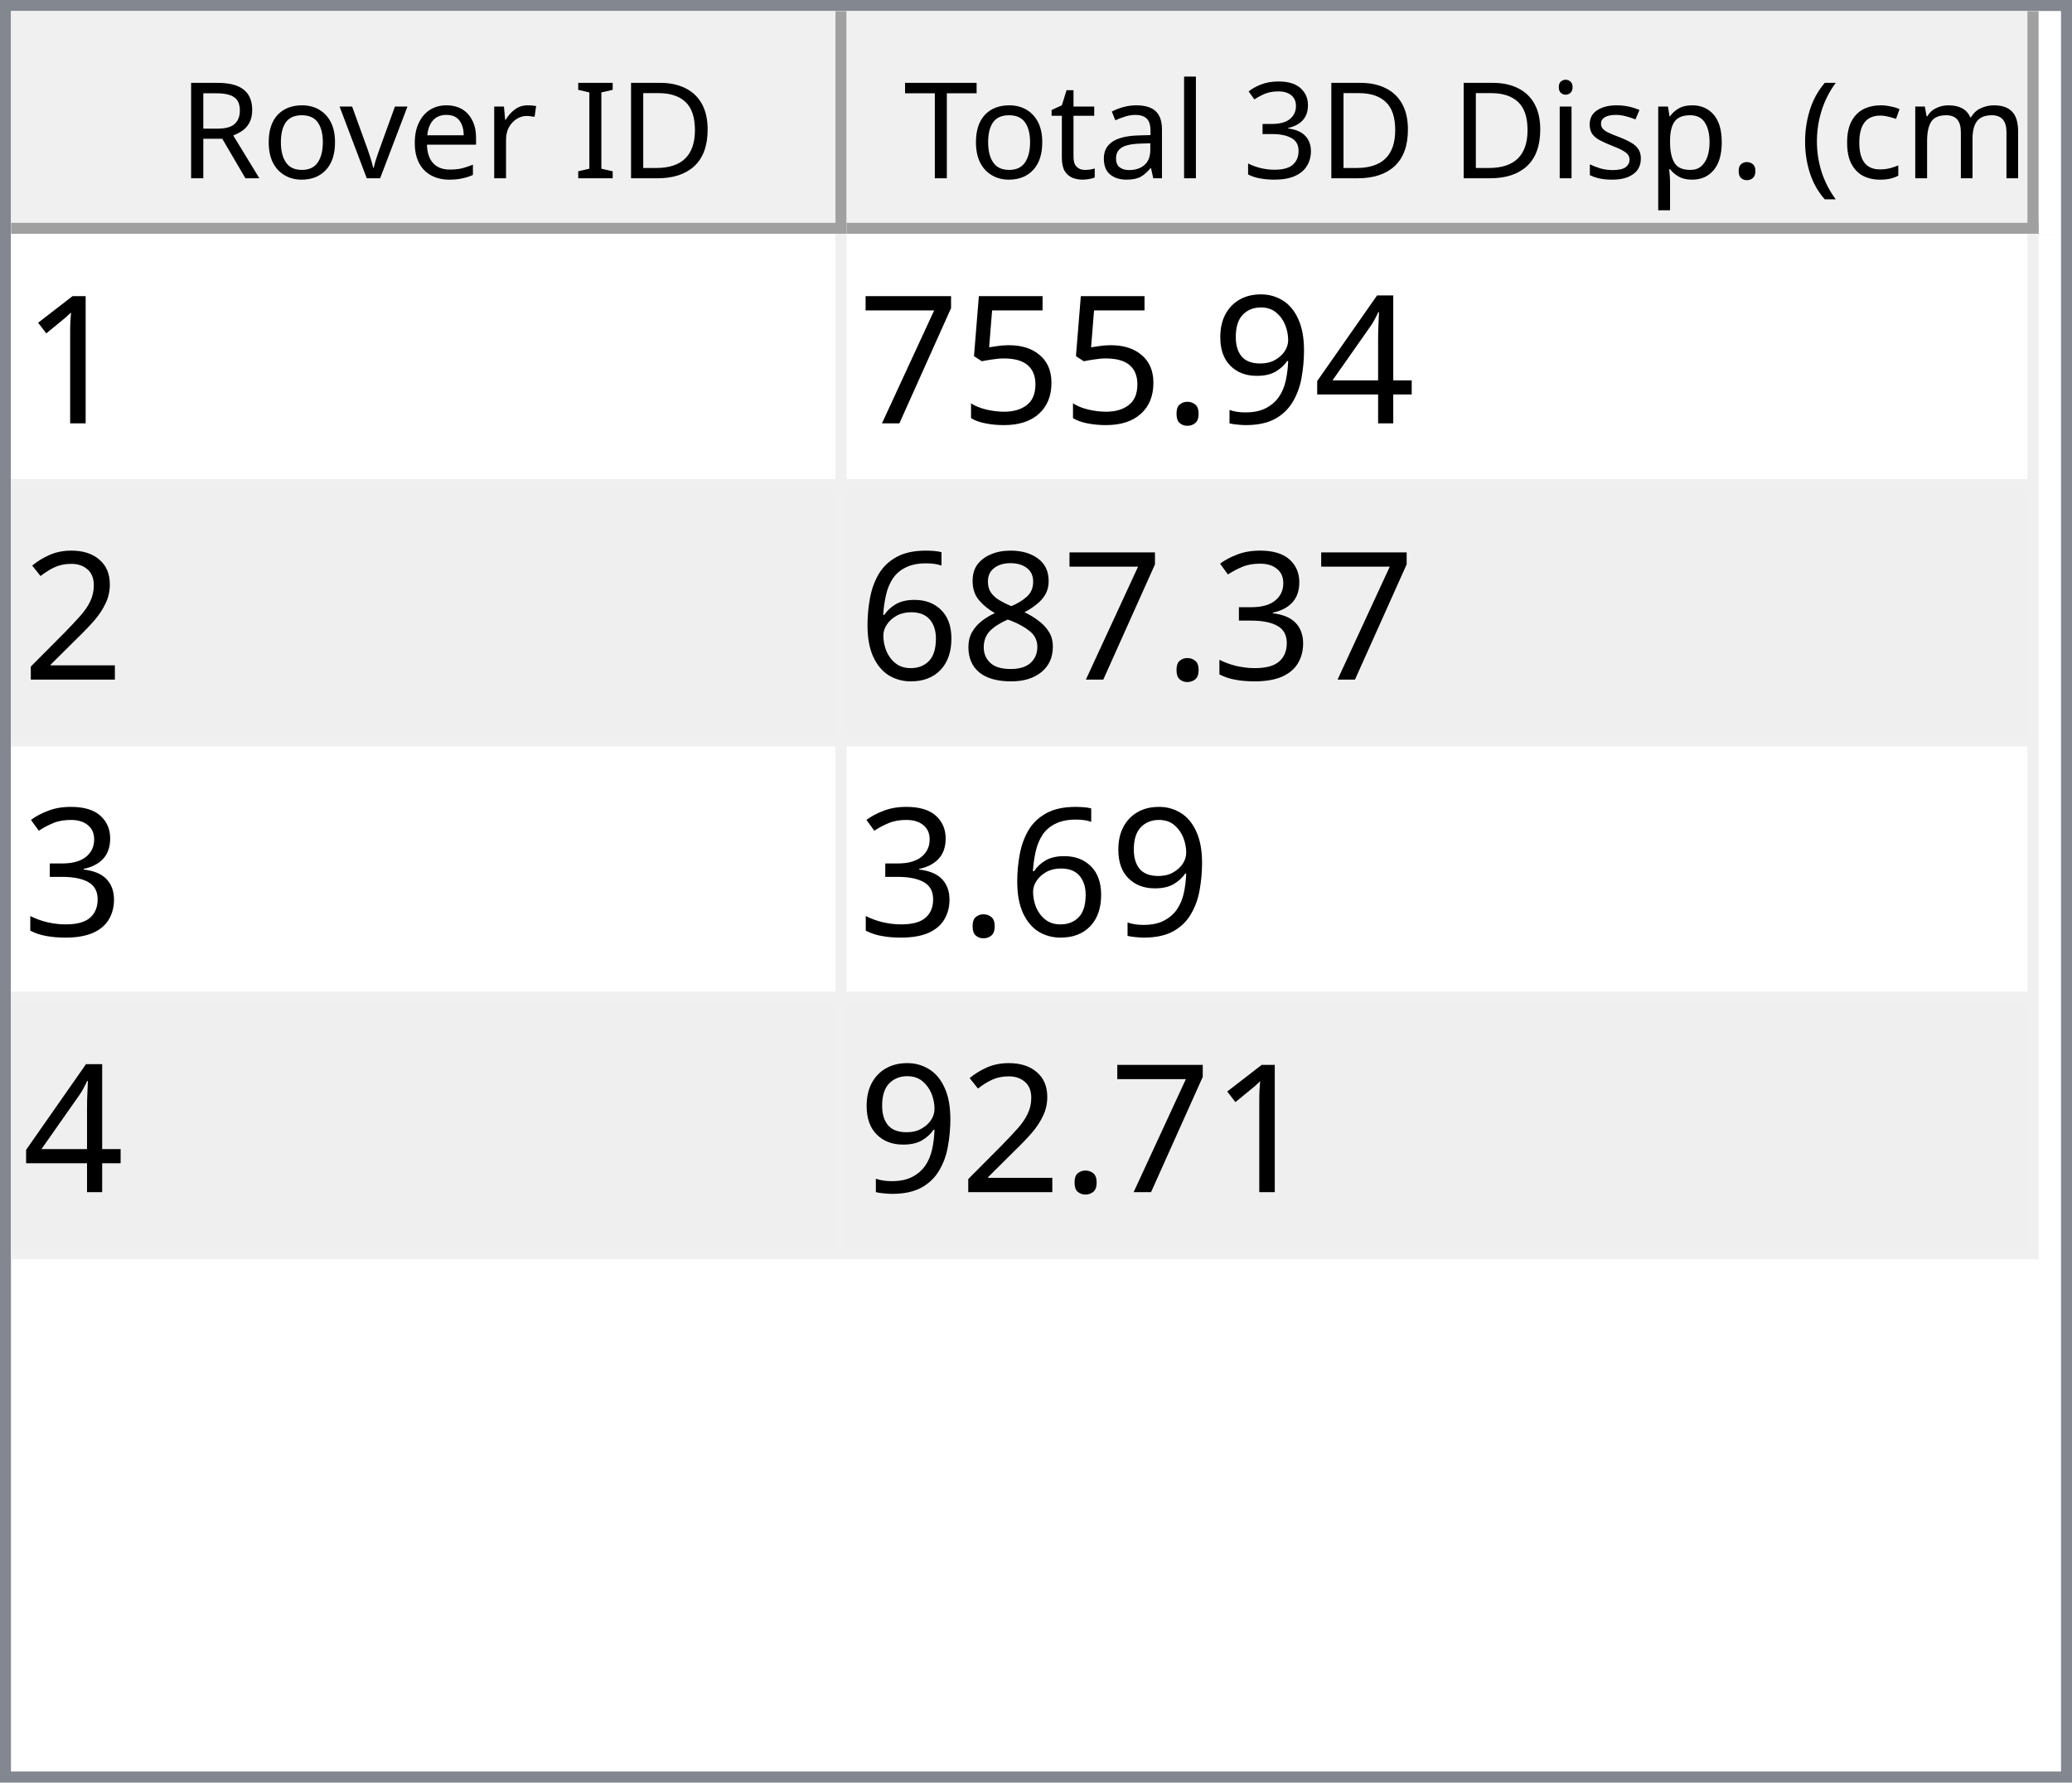
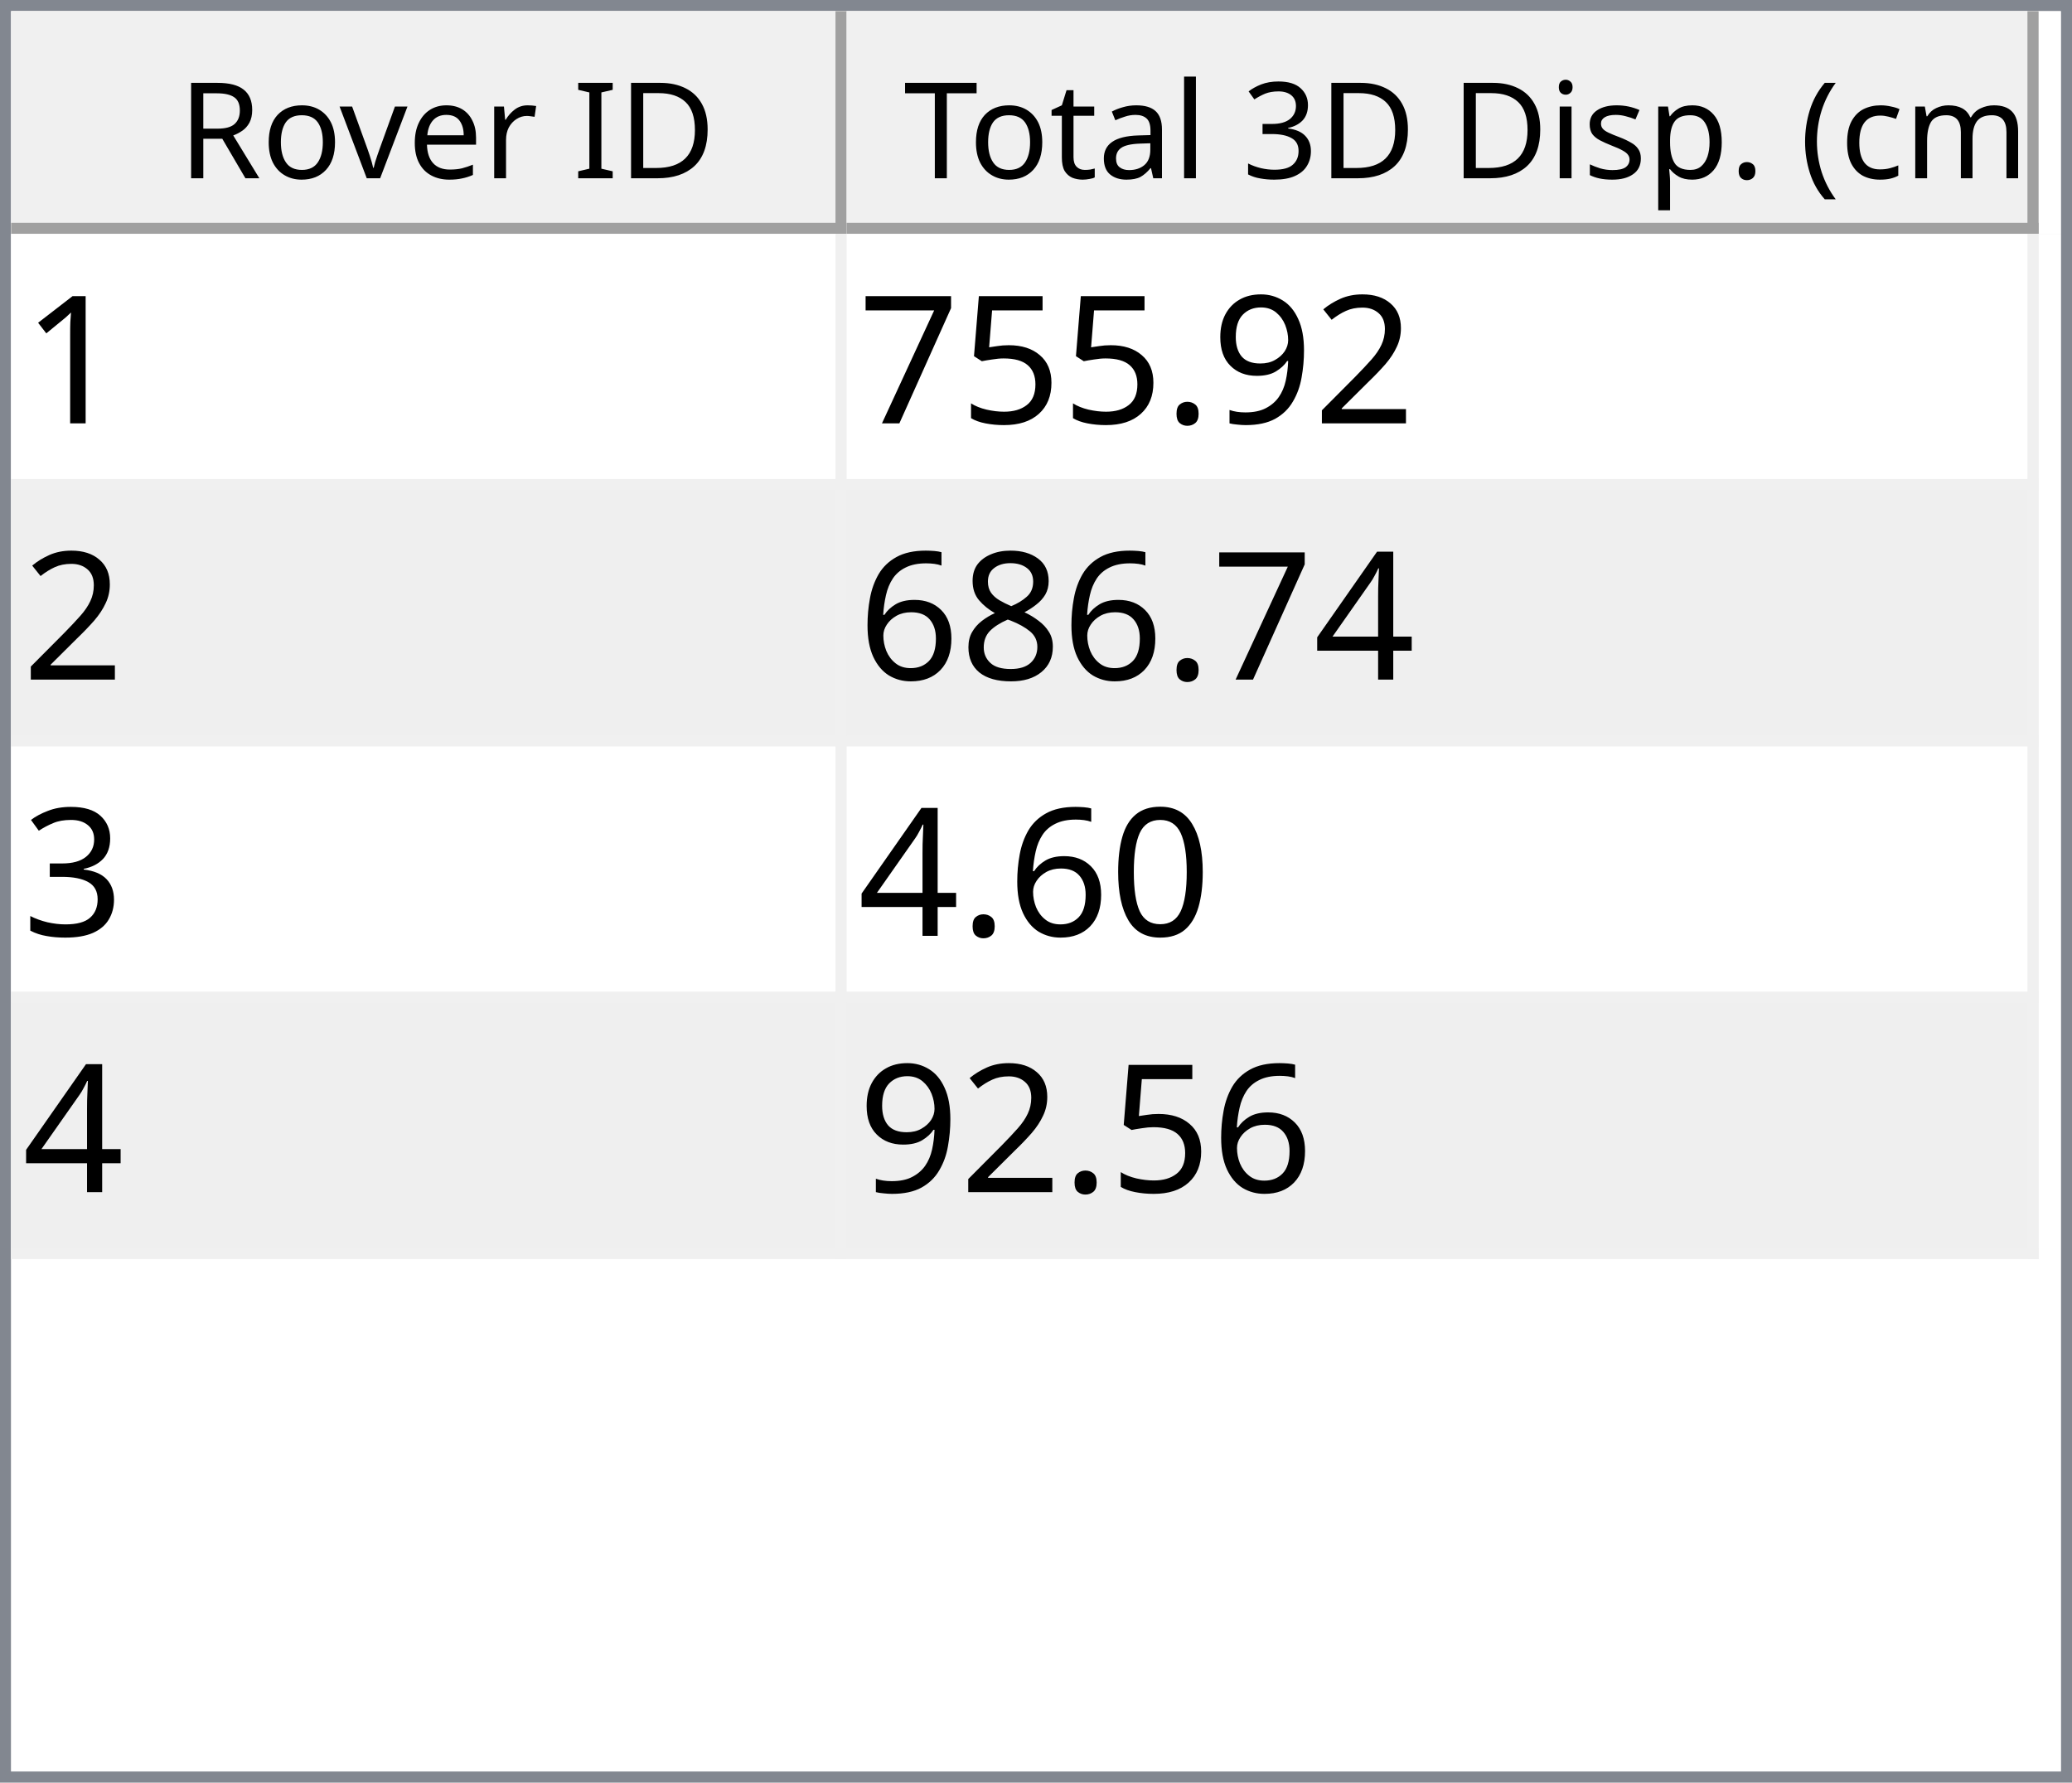
<svg xmlns="http://www.w3.org/2000/svg" style="fill-opacity:1; color-rendering:auto; color-interpolation:auto; text-rendering:auto; stroke:black; stroke-linecap:square; stroke-miterlimit:10; shape-rendering:auto; stroke-opacity:1; fill:black; stroke-dasharray:none; font-weight:normal; stroke-width:1; font-family:'Dialog'; font-style:normal; stroke-linejoin:miter; font-size:12px; stroke-dashoffset:0; image-rendering:auto;" width="186" height="160">
  <defs id="genericDefs" />
  <g>
    <defs id="defs1">
      <clipPath clipPathUnits="userSpaceOnUse" id="clipPath1">
        <path d="M0 0 L186 0 L186 160 L0 160 L0 0 Z" />
      </clipPath>
      <clipPath clipPathUnits="userSpaceOnUse" id="clipPath2">
        <path d="M0 0 L0 160 L186 160 L186 0 Z" />
      </clipPath>
      <clipPath clipPathUnits="userSpaceOnUse" id="clipPath3">
        <path d="M0 0 L0 20 L184 20 L184 0 Z" />
      </clipPath>
      <clipPath clipPathUnits="userSpaceOnUse" id="clipPath4">
        <path d="M0 0 L0 20 L75 20 L75 0 Z" />
      </clipPath>
      <clipPath clipPathUnits="userSpaceOnUse" id="clipPath5">
        <path d="M1 1 L1 19 L74 19 L74 1 Z" />
      </clipPath>
      <clipPath clipPathUnits="userSpaceOnUse" id="clipPath6">
        <path d="M0 0 L0 18 L73 18 L73 0 Z" />
      </clipPath>
      <clipPath clipPathUnits="userSpaceOnUse" id="clipPath7">
        <path d="M-0.5 -0.5 L-0.5 19.5 L74.5 19.5 L74.5 -0.5 Z" />
      </clipPath>
      <clipPath clipPathUnits="userSpaceOnUse" id="clipPath8">
        <path d="M0 0 L0 20 L107 20 L107 0 Z" />
      </clipPath>
      <clipPath clipPathUnits="userSpaceOnUse" id="clipPath9">
        <path d="M1 1 L1 19 L106 19 L106 1 Z" />
      </clipPath>
      <clipPath clipPathUnits="userSpaceOnUse" id="clipPath10">
        <path d="M0 0 L0 18 L105 18 L105 0 Z" />
      </clipPath>
      <clipPath clipPathUnits="userSpaceOnUse" id="clipPath11">
        <path d="M-0.5 -0.5 L-0.5 19.5 L106.5 19.5 L106.5 -0.5 Z" />
      </clipPath>
      <clipPath clipPathUnits="userSpaceOnUse" id="clipPath12">
        <path d="M0 0 L0 138 L184 138 L184 0 Z" />
      </clipPath>
      <clipPath clipPathUnits="userSpaceOnUse" id="clipPath13">
        <path d="M0 0 L0 92 L182 92 L182 0 Z" />
      </clipPath>
      <clipPath clipPathUnits="userSpaceOnUse" id="clipPath14">
        <path d="M-0.5 -0.5 L-0.5 91.5 L181.5 91.5 L181.5 -0.5 Z" />
      </clipPath>
      <clipPath clipPathUnits="userSpaceOnUse" id="clipPath15">
        <path d="M0 0 L0 22 L74 22 L74 0 Z" />
      </clipPath>
      <clipPath clipPathUnits="userSpaceOnUse" id="clipPath16">
        <path d="M0 0 L0 22 L106 22 L106 0 Z" />
      </clipPath>
      <font horiz-adv-x="64.551" id="font1">
        <font-face ascent="107.91" descent="25.098" units-per-em="100" style="font-style:normal; font-family:Segoe UI; font-weight:normal;" />
        <missing-glyph horiz-adv-x="64.551" d="M8.109 0 L8.109 68.266 L56.453 68.266 L56.453 0 L8.109 0 ZM15.328 7.234 L49.219 7.234 L49.219 61.031 L15.328 61.031 L15.328 7.234 Z" />
        <glyph unicode="D" horiz-adv-x="70.117" d="M9.188 0 L9.188 70.016 L28.516 70.016 Q65.531 70.016 65.531 35.891 Q65.531 19.672 55.25 9.836 Q44.969 0 27.734 0 L9.188 0 ZM17.391 62.594 L17.391 7.422 L27.828 7.422 Q41.609 7.422 49.273 14.797 Q56.938 22.172 56.938 35.688 Q56.938 62.594 28.328 62.594 L17.391 62.594 Z" />
        <glyph unicode="I" horiz-adv-x="26.611" d="M17.391 0 L9.188 0 L9.188 70.016 L17.391 70.016 L17.391 0 Z" />
        <glyph unicode=" " horiz-adv-x="27.393" d="" />
        <glyph unicode="r" horiz-adv-x="34.766" d="M34.188 41.891 Q32.078 43.5 28.125 43.5 Q23 43.5 19.555 38.672 Q16.109 33.844 16.109 25.484 L16.109 0 L8.109 0 L8.109 50 L16.109 50 L16.109 39.703 L16.312 39.703 Q18.016 44.969 21.531 47.922 Q25.047 50.875 29.391 50.875 Q32.516 50.875 34.188 50.203 L34.188 41.891 Z" />
        <glyph unicode="e" horiz-adv-x="52.295" d="M48.297 23 L12.984 23 Q13.188 14.656 17.484 10.109 Q21.781 5.562 29.297 5.562 Q37.75 5.562 44.828 11.141 L44.828 3.609 Q38.234 -1.172 27.391 -1.172 Q16.797 -1.172 10.742 5.641 Q4.688 12.453 4.688 24.812 Q4.688 36.469 11.305 43.82 Q17.922 51.172 27.734 51.172 Q37.547 51.172 42.922 44.828 Q48.297 38.484 48.297 27.203 L48.297 23 ZM40.094 29.781 Q40.047 36.719 36.75 40.578 Q33.453 44.438 27.594 44.438 Q21.922 44.438 17.969 40.383 Q14.016 36.328 13.094 29.781 L40.094 29.781 Z" />
        <glyph unicode="v" horiz-adv-x="47.9" d="M47.406 50 L27.484 0 L19.625 0 L0.688 50 L9.469 50 L22.172 13.672 Q23.578 9.672 23.922 6.688 L24.125 6.688 Q24.609 10.453 25.688 13.484 L38.969 50 L47.406 50 Z" />
        <glyph unicode="o" horiz-adv-x="58.594" d="M29 -1.172 Q17.922 -1.172 11.305 5.836 Q4.688 12.844 4.688 24.422 Q4.688 37.016 11.57 44.094 Q18.453 51.172 30.172 51.172 Q41.359 51.172 47.633 44.289 Q53.906 37.406 53.906 25.203 Q53.906 13.234 47.141 6.031 Q40.375 -1.172 29 -1.172 ZM29.594 44.438 Q21.875 44.438 17.383 39.188 Q12.891 33.938 12.891 24.703 Q12.891 15.828 17.43 10.695 Q21.969 5.562 29.594 5.562 Q37.359 5.562 41.531 10.594 Q45.703 15.625 45.703 24.906 Q45.703 34.281 41.531 39.359 Q37.359 44.438 29.594 44.438 Z" />
        <glyph unicode="R" horiz-adv-x="59.814" d="M59.375 0 L49.609 0 L37.891 19.625 Q36.281 22.359 34.766 24.289 Q33.25 26.219 31.664 27.438 Q30.078 28.656 28.25 29.219 Q26.422 29.781 24.125 29.781 L17.391 29.781 L17.391 0 L9.188 0 L9.188 70.016 L30.078 70.016 Q34.672 70.016 38.555 68.867 Q42.438 67.719 45.289 65.375 Q48.141 63.031 49.758 59.547 Q51.375 56.062 51.375 51.375 Q51.375 47.703 50.273 44.656 Q49.172 41.609 47.148 39.211 Q45.125 36.812 42.266 35.133 Q39.406 33.453 35.844 32.516 L35.844 32.328 Q37.594 31.547 38.891 30.547 Q40.188 29.547 41.359 28.18 Q42.531 26.812 43.68 25.078 Q44.828 23.344 46.234 21.047 L59.375 0 ZM17.391 62.594 L17.391 37.203 L28.516 37.203 Q31.594 37.203 34.203 38.133 Q36.812 39.062 38.719 40.797 Q40.625 42.531 41.703 45.047 Q42.781 47.562 42.781 50.688 Q42.781 56.297 39.141 59.445 Q35.5 62.594 28.609 62.594 L17.391 62.594 Z" />
        <glyph unicode=")" horiz-adv-x="30.176" d="M8.297 -15.922 L1.172 -15.922 Q16.406 2.344 16.406 26.812 Q16.406 51.469 1.078 70.016 L8.297 70.016 Q23.531 52.156 23.531 26.703 Q23.531 1.375 8.297 -15.922 Z" />
        <glyph unicode="m" horiz-adv-x="86.133" d="M79.109 0 L71.094 0 L71.094 28.719 Q71.094 37.016 68.531 40.727 Q65.969 44.438 59.906 44.438 Q54.781 44.438 51.195 39.75 Q47.609 35.062 47.609 28.516 L47.609 0 L39.594 0 L39.594 29.688 Q39.594 44.438 28.219 44.438 Q22.953 44.438 19.531 40.016 Q16.109 35.594 16.109 28.516 L16.109 0 L8.109 0 L8.109 50 L16.109 50 L16.109 42.094 L16.312 42.094 Q21.625 51.172 31.844 51.172 Q36.969 51.172 40.773 48.312 Q44.578 45.453 46 40.828 Q51.562 51.172 62.594 51.172 Q79.109 51.172 79.109 30.812 L79.109 0 Z" />
        <glyph unicode="c" horiz-adv-x="46.191" d="M42.188 2.297 Q36.422 -1.172 28.516 -1.172 Q17.828 -1.172 11.258 5.789 Q4.688 12.75 4.688 23.828 Q4.688 36.188 11.766 43.68 Q18.844 51.172 30.672 51.172 Q37.25 51.172 42.281 48.734 L42.281 40.531 Q36.719 44.438 30.375 44.438 Q22.703 44.438 17.797 38.945 Q12.891 33.453 12.891 24.516 Q12.891 15.719 17.508 10.641 Q22.125 5.562 29.891 5.562 Q36.422 5.562 42.188 9.906 L42.188 2.297 Z" />
        <glyph unicode="(" horiz-adv-x="30.176" d="M29.109 -15.922 L21.969 -15.922 Q6.844 1.375 6.844 26.703 Q6.844 52.156 21.969 70.016 L29.203 70.016 Q13.875 51.469 13.875 26.812 Q13.875 2.344 29.109 -15.922 Z" />
        <glyph unicode="." horiz-adv-x="21.68" d="M10.891 -1.078 Q8.641 -1.078 7.055 0.539 Q5.469 2.156 5.469 4.391 Q5.469 6.641 7.055 8.273 Q8.641 9.906 10.891 9.906 Q13.188 9.906 14.797 8.273 Q16.406 6.641 16.406 4.391 Q16.406 2.156 14.797 0.539 Q13.188 -1.078 10.891 -1.078 Z" />
        <glyph unicode="p" horiz-adv-x="58.789" d="M16.312 7.234 L16.109 7.234 L16.109 -23 L8.109 -23 L8.109 50 L16.109 50 L16.109 41.219 L16.312 41.219 Q22.219 51.172 33.594 51.172 Q43.266 51.172 48.688 44.461 Q54.109 37.75 54.109 26.469 Q54.109 13.922 48 6.375 Q41.891 -1.172 31.297 -1.172 Q21.578 -1.172 16.312 7.234 ZM16.109 27.391 L16.109 20.406 Q16.109 14.203 20.141 9.883 Q24.172 5.562 30.375 5.562 Q37.641 5.562 41.773 11.133 Q45.906 16.703 45.906 26.609 Q45.906 34.969 42.047 39.703 Q38.188 44.438 31.594 44.438 Q24.609 44.438 20.359 39.578 Q16.109 34.719 16.109 27.391 Z" />
        <glyph unicode="s" horiz-adv-x="42.432" d="M5.078 1.812 L5.078 10.406 Q11.625 5.562 19.484 5.562 Q30.031 5.562 30.031 12.594 Q30.031 14.594 29.125 15.992 Q28.219 17.391 26.68 18.461 Q25.141 19.531 23.07 20.383 Q21 21.234 18.609 22.172 Q15.281 23.484 12.766 24.828 Q10.25 26.172 8.57 27.859 Q6.891 29.547 6.031 31.695 Q5.172 33.844 5.172 36.719 Q5.172 40.234 6.789 42.945 Q8.406 45.656 11.086 47.484 Q13.766 49.312 17.211 50.242 Q20.656 51.172 24.312 51.172 Q30.812 51.172 35.938 48.922 L35.938 40.828 Q30.422 44.438 23.25 44.438 Q21 44.438 19.195 43.922 Q17.391 43.406 16.094 42.477 Q14.797 41.547 14.086 40.258 Q13.375 38.969 13.375 37.406 Q13.375 35.453 14.086 34.133 Q14.797 32.812 16.164 31.789 Q17.531 30.766 19.484 29.938 Q21.438 29.109 23.922 28.125 Q27.25 26.859 29.883 25.516 Q32.516 24.172 34.375 22.484 Q36.234 20.797 37.234 18.602 Q38.234 16.406 38.234 13.375 Q38.234 9.672 36.602 6.938 Q34.969 4.203 32.234 2.398 Q29.5 0.594 25.93 -0.289 Q22.359 -1.172 18.453 -1.172 Q10.75 -1.172 5.078 1.812 Z" />
        <glyph unicode="i" horiz-adv-x="24.219" d="M12.203 62.703 Q10.062 62.703 8.547 64.164 Q7.031 65.625 7.031 67.875 Q7.031 70.125 8.547 71.609 Q10.062 73.094 12.203 73.094 Q14.406 73.094 15.945 71.609 Q17.484 70.125 17.484 67.875 Q17.484 65.719 15.945 64.211 Q14.406 62.703 12.203 62.703 ZM16.109 0 L8.109 0 L8.109 50 L16.109 50 L16.109 0 Z" />
        <glyph unicode="3" horiz-adv-x="53.906" d="M46.531 19.828 Q46.531 15.094 44.75 11.211 Q42.969 7.328 39.719 4.57 Q36.469 1.812 31.93 0.297 Q27.391 -1.219 21.922 -1.219 Q11.922 -1.219 6 2.594 L6 11.188 Q13.094 5.609 22.219 5.609 Q25.875 5.609 28.828 6.539 Q31.781 7.469 33.906 9.227 Q36.031 10.984 37.18 13.477 Q38.328 15.969 38.328 19.094 Q38.328 32.812 18.797 32.812 L12.984 32.812 L12.984 39.594 L18.5 39.594 Q35.797 39.594 35.797 52.484 Q35.797 64.406 22.609 64.406 Q15.188 64.406 8.688 59.422 L8.688 67.188 Q15.375 71.188 24.609 71.188 Q29 71.188 32.57 69.969 Q36.141 68.75 38.68 66.555 Q41.219 64.359 42.609 61.281 Q44 58.203 44 54.5 Q44 40.672 30.031 36.719 L30.031 36.531 Q33.594 36.141 36.625 34.797 Q39.656 33.453 41.852 31.305 Q44.047 29.156 45.289 26.25 Q46.531 23.344 46.531 19.828 Z" />
        <glyph unicode="l" horiz-adv-x="24.219" d="M16.109 0 L8.109 0 L8.109 74.031 L16.109 74.031 L16.109 0 Z" />
        <glyph unicode="a" horiz-adv-x="50.879" d="M43.891 0 L35.891 0 L35.891 7.812 L35.688 7.812 Q30.469 -1.172 20.312 -1.172 Q12.844 -1.172 8.617 2.781 Q4.391 6.734 4.391 13.281 Q4.391 27.297 20.906 29.594 L35.891 31.688 Q35.891 44.438 25.594 44.438 Q16.547 44.438 9.281 38.281 L9.281 46.484 Q16.656 51.172 26.266 51.172 Q43.891 51.172 43.891 32.516 L43.891 0 ZM35.891 25.297 L23.828 23.641 Q18.266 22.859 15.43 20.875 Q12.594 18.891 12.594 13.875 Q12.594 10.203 15.211 7.883 Q17.828 5.562 22.172 5.562 Q28.125 5.562 32.008 9.742 Q35.891 13.922 35.891 20.312 L35.891 25.297 Z" />
        <glyph unicode="t" horiz-adv-x="33.887" d="M31.297 0.484 Q28.469 -1.078 23.828 -1.078 Q10.688 -1.078 10.688 13.578 L10.688 43.172 L2.094 43.172 L2.094 50 L10.688 50 L10.688 62.203 L18.703 64.797 L18.703 50 L31.297 50 L31.297 43.172 L18.703 43.172 L18.703 14.984 Q18.703 9.969 20.414 7.82 Q22.125 5.672 26.078 5.672 Q29.109 5.672 31.297 7.328 L31.297 0.484 Z" />
        <glyph unicode="T" horiz-adv-x="52.393" d="M50.594 62.594 L30.375 62.594 L30.375 0 L22.172 0 L22.172 62.594 L2 62.594 L2 70.016 L50.594 70.016 L50.594 62.594 Z" />
      </font>
      <font horiz-adv-x="75.0" id="font2">
        <font-face ascent="100.537" descent="21.973" units-per-em="100" style="font-style:normal; font-family:sans-serif; font-weight:normal;" />
        <missing-glyph horiz-adv-x="75.0" d="M12.5 0 L12.5 62.5 L62.5 62.5 L62.5 0 L12.5 0 ZM14.062 1.562 L60.938 1.562 L60.938 60.938 L14.062 60.938 L14.062 1.562 Z" />
        <glyph unicode="1" horiz-adv-x="55.615" d="M37.25 0 L28.469 0 L28.469 56 Q25.297 52.984 20.141 49.953 Q14.984 46.922 10.891 45.406 L10.891 53.906 Q18.266 57.375 23.781 62.305 Q29.297 67.234 31.594 71.875 L37.25 71.875 L37.25 0 Z" />
-         <glyph unicode="4" horiz-adv-x="55.615" d="M32.328 0 L32.328 17.141 L1.266 17.141 L1.266 25.203 L33.938 71.578 L41.109 71.578 L41.109 25.203 L50.781 25.203 L50.781 17.141 L41.109 17.141 L41.109 0 L32.328 0 ZM32.328 25.203 L32.328 57.469 L9.906 25.203 L32.328 25.203 Z" />
+         <glyph unicode="2" horiz-adv-x="55.615" d="M50.344 8.453 L50.344 0 L3.031 0 Q2.938 3.172 4.047 6.109 Q5.859 10.938 9.836 15.625 Q13.812 20.312 21.344 26.469 Q33.016 36.031 37.117 41.625 Q41.219 47.219 41.219 52.203 Q41.219 57.422 37.477 61.008 Q33.734 64.594 27.734 64.594 Q21.391 64.594 17.578 60.789 Q13.766 56.984 13.719 50.25 L4.688 51.172 Q5.609 61.281 11.664 66.578 Q17.719 71.875 27.938 71.875 Q38.234 71.875 44.242 66.164 Q50.25 60.453 50.25 52 Q50.25 47.703 48.492 43.555 Q46.734 39.406 42.656 34.812 Q38.578 30.219 29.109 22.219 Q21.188 15.578 18.945 13.211 Q16.703 10.844 15.234 8.453 L50.344 8.453 Z" />
        <glyph unicode="9" horiz-adv-x="55.615" d="M5.469 16.547 L13.922 17.328 Q14.984 11.375 18.016 8.688 Q21.047 6 25.781 6 Q29.828 6 32.883 7.859 Q35.938 9.719 37.891 12.82 Q39.844 15.922 41.164 21.195 Q42.484 26.469 42.484 31.938 Q42.484 32.516 42.438 33.688 Q39.797 29.5 35.234 26.883 Q30.672 24.266 25.344 24.266 Q16.453 24.266 10.305 30.711 Q4.156 37.156 4.156 47.703 Q4.156 58.594 10.578 65.234 Q17 71.875 26.656 71.875 Q33.641 71.875 39.43 68.117 Q45.219 64.359 48.219 57.398 Q51.219 50.438 51.219 37.25 Q51.219 23.531 48.242 15.406 Q45.266 7.281 39.383 3.031 Q33.5 -1.219 25.594 -1.219 Q17.188 -1.219 11.867 3.445 Q6.547 8.109 5.469 16.547 ZM41.453 48.141 Q41.453 55.719 37.43 60.156 Q33.406 64.594 27.734 64.594 Q21.875 64.594 17.531 59.812 Q13.188 55.031 13.188 47.406 Q13.188 40.578 17.312 36.305 Q21.438 32.031 27.484 32.031 Q33.594 32.031 37.523 36.305 Q41.453 40.578 41.453 48.141 Z" />
        <glyph unicode="." horiz-adv-x="27.783" d="M9.078 0 L9.078 10.016 L19.094 10.016 L19.094 0 L9.078 0 Z" />
        <glyph unicode="5" horiz-adv-x="55.615" d="M4.156 18.75 L13.375 19.531 Q14.406 12.797 18.141 9.398 Q21.875 6 27.156 6 Q33.5 6 37.891 10.789 Q42.281 15.578 42.281 23.484 Q42.281 31 38.062 35.352 Q33.844 39.703 27 39.703 Q22.75 39.703 19.336 37.773 Q15.922 35.844 13.969 32.766 L5.719 33.844 L12.641 70.609 L48.25 70.609 L48.25 62.203 L19.672 62.203 L15.828 42.969 Q22.266 47.469 29.344 47.469 Q38.719 47.469 45.164 40.969 Q51.609 34.469 51.609 24.266 Q51.609 14.547 45.953 7.469 Q39.062 -1.219 27.156 -1.219 Q17.391 -1.219 11.211 4.25 Q5.031 9.719 4.156 18.75 Z" />
        <glyph unicode="7" horiz-adv-x="55.615" d="M4.734 62.203 L4.734 70.656 L51.078 70.656 L51.078 63.812 Q44.234 56.547 37.523 44.484 Q30.812 32.422 27.156 19.672 Q24.516 10.688 23.781 0 L14.75 0 Q14.891 8.453 18.062 20.414 Q21.234 32.375 27.172 43.484 Q33.109 54.594 39.797 62.203 L4.734 62.203 Z" />
-         <glyph unicode="2" horiz-adv-x="55.615" d="M50.344 8.453 L50.344 0 L3.031 0 Q2.938 3.172 4.047 6.109 Q5.859 10.938 9.836 15.625 Q13.812 20.312 21.344 26.469 Q33.016 36.031 37.117 41.625 Q41.219 47.219 41.219 52.203 Q41.219 57.422 37.477 61.008 Q33.734 64.594 27.734 64.594 Q21.391 64.594 17.578 60.789 Q13.766 56.984 13.719 50.25 L4.688 51.172 Q5.609 61.281 11.664 66.578 Q17.719 71.875 27.938 71.875 Q38.234 71.875 44.242 66.164 Q50.25 60.453 50.25 52 Q50.25 47.703 48.492 43.555 Q46.734 39.406 42.656 34.812 Q38.578 30.219 29.109 22.219 Q21.188 15.578 18.945 13.211 Q16.703 10.844 15.234 8.453 L50.344 8.453 Z" />
-         <glyph unicode="3" horiz-adv-x="55.615" d="M4.203 18.891 L12.984 20.062 Q14.5 12.594 18.141 9.297 Q21.781 6 27 6 Q33.203 6 37.477 10.297 Q41.75 14.594 41.75 20.953 Q41.75 27 37.797 30.93 Q33.844 34.859 27.734 34.859 Q25.25 34.859 21.531 33.891 L22.516 41.609 Q23.391 41.5 23.922 41.5 Q29.547 41.5 34.039 44.43 Q38.531 47.359 38.531 53.469 Q38.531 58.297 35.258 61.477 Q31.984 64.656 26.812 64.656 Q21.688 64.656 18.266 61.43 Q14.844 58.203 13.875 51.766 L5.078 53.328 Q6.688 62.156 12.398 67.016 Q18.109 71.875 26.609 71.875 Q32.469 71.875 37.398 69.359 Q42.328 66.844 44.945 62.5 Q47.562 58.156 47.562 53.266 Q47.562 48.641 45.07 44.828 Q42.578 41.016 37.703 38.766 Q44.047 37.312 47.562 32.695 Q51.078 28.078 51.078 21.141 Q51.078 11.766 44.242 5.25 Q37.406 -1.266 26.953 -1.266 Q17.531 -1.266 11.305 4.352 Q5.078 9.969 4.203 18.891 Z" />
+         <glyph unicode="4" horiz-adv-x="55.615" d="M32.328 0 L32.328 17.141 L1.266 17.141 L1.266 25.203 L33.938 71.578 L41.109 71.578 L41.109 25.203 L50.781 25.203 L50.781 17.141 L41.109 17.141 L41.109 0 L32.328 0 ZM32.328 25.203 L32.328 57.469 L9.906 25.203 L32.328 25.203 Z" />
        <glyph unicode="8" horiz-adv-x="55.615" d="M17.672 38.812 Q12.203 40.828 9.57 44.539 Q6.938 48.25 6.938 53.422 Q6.938 61.234 12.555 66.555 Q18.172 71.875 27.484 71.875 Q36.859 71.875 42.578 66.43 Q48.297 60.984 48.297 53.172 Q48.297 48.188 45.68 44.508 Q43.062 40.828 37.75 38.812 Q44.344 36.672 47.781 31.883 Q51.219 27.094 51.219 20.453 Q51.219 11.281 44.727 5.031 Q38.234 -1.219 27.641 -1.219 Q17.047 -1.219 10.547 5.055 Q4.047 11.328 4.047 20.703 Q4.047 27.688 7.594 32.398 Q11.141 37.109 17.672 38.812 ZM15.922 53.719 Q15.922 48.641 19.195 45.414 Q22.469 42.188 27.688 42.188 Q32.766 42.188 36.016 45.383 Q39.266 48.578 39.266 53.219 Q39.266 58.062 35.914 61.359 Q32.562 64.656 27.594 64.656 Q22.562 64.656 19.242 61.43 Q15.922 58.203 15.922 53.719 ZM13.094 20.656 Q13.094 16.891 14.875 13.375 Q16.656 9.859 20.172 7.93 Q23.688 6 27.734 6 Q34.031 6 38.133 10.055 Q42.234 14.109 42.234 20.359 Q42.234 26.703 38.016 30.859 Q33.797 35.016 27.438 35.016 Q21.234 35.016 17.164 30.914 Q13.094 26.812 13.094 20.656 Z" />
        <glyph unicode="6" horiz-adv-x="55.615" d="M49.75 54.047 L41.016 53.375 Q39.844 58.547 37.703 60.891 Q34.125 64.656 28.906 64.656 Q24.703 64.656 21.531 62.312 Q17.391 59.281 14.992 53.469 Q12.594 47.656 12.5 36.922 Q15.672 41.75 20.266 44.094 Q24.859 46.438 29.891 46.438 Q38.672 46.438 44.852 39.969 Q51.031 33.5 51.031 23.25 Q51.031 16.5 48.125 10.719 Q45.219 4.938 40.141 1.859 Q35.062 -1.219 28.609 -1.219 Q17.625 -1.219 10.695 6.859 Q3.766 14.938 3.766 33.5 Q3.766 54.25 11.422 63.672 Q18.109 71.875 29.438 71.875 Q37.891 71.875 43.289 67.141 Q48.688 62.406 49.75 54.047 ZM13.875 23.188 Q13.875 18.656 15.797 14.508 Q17.719 10.359 21.188 8.18 Q24.656 6 28.469 6 Q34.031 6 38.039 10.492 Q42.047 14.984 42.047 22.703 Q42.047 30.125 38.086 34.398 Q34.125 38.672 28.125 38.672 Q22.172 38.672 18.023 34.398 Q13.875 30.125 13.875 23.188 Z" />
+         <glyph unicode="3" horiz-adv-x="55.615" d="M4.203 18.891 L12.984 20.062 Q14.5 12.594 18.141 9.297 Q21.781 6 27 6 Q33.203 6 37.477 10.297 Q41.75 14.594 41.75 20.953 Q41.75 27 37.797 30.93 Q33.844 34.859 27.734 34.859 Q25.25 34.859 21.531 33.891 L22.516 41.609 Q23.391 41.5 23.922 41.5 Q29.547 41.5 34.039 44.43 Q38.531 47.359 38.531 53.469 Q38.531 58.297 35.258 61.477 Q31.984 64.656 26.812 64.656 Q21.688 64.656 18.266 61.43 Q14.844 58.203 13.875 51.766 L5.078 53.328 Q6.688 62.156 12.398 67.016 Q18.109 71.875 26.609 71.875 Q32.469 71.875 37.398 69.359 Q42.328 66.844 44.945 62.5 Q47.562 58.156 47.562 53.266 Q47.562 48.641 45.07 44.828 Q42.578 41.016 37.703 38.766 Q44.047 37.312 47.562 32.695 Q51.078 28.078 51.078 21.141 Q51.078 11.766 44.242 5.25 Q37.406 -1.266 26.953 -1.266 Q17.531 -1.266 11.305 4.352 Q5.078 9.969 4.203 18.891 Z" />
+         <glyph unicode="0" horiz-adv-x="55.615" d="M4.156 35.297 Q4.156 48 6.766 55.742 Q9.375 63.484 14.523 67.68 Q19.672 71.875 27.484 71.875 Q33.25 71.875 37.594 69.555 Q41.938 67.234 44.773 62.867 Q47.609 58.5 49.219 52.227 Q50.828 45.953 50.828 35.297 Q50.828 22.703 48.242 14.969 Q45.656 7.234 40.508 3.008 Q35.359 -1.219 27.484 -1.219 Q17.141 -1.219 11.234 6.203 Q4.156 15.141 4.156 35.297 ZM13.188 35.297 Q13.188 17.672 17.312 11.836 Q21.438 6 27.484 6 Q33.547 6 37.672 11.859 Q41.797 17.719 41.797 35.297 Q41.797 52.984 37.672 58.789 Q33.547 64.594 27.391 64.594 Q21.344 64.594 17.719 59.469 Q13.188 52.938 13.188 35.297 Z" />
      </font>
    </defs>
    <g style="fill:white; stroke:white;">
      <rect x="0" y="0" width="186" style="clip-path:url(#clipPath1); stroke:none;" height="160" />
    </g>
    <g style="fill:white; text-rendering:optimizeSpeed; color-rendering:optimizeSpeed; image-rendering:optimizeSpeed; shape-rendering:crispEdges; stroke:white; color-interpolation:sRGB;">
      <rect x="0" width="186" height="160" y="0" style="stroke:none;" />
      <path style="stroke:none;" d="M0 160 L186 160 L186 0 L0 0 Z" />
    </g>
    <g style="fill:rgb(240,240,240); font-family:'Segoe UI'; stroke:rgb(240,240,240);">
      <rect x="0" y="0" width="186" style="clip-path:url(#clipPath2); stroke:none;" height="160" />
    </g>
    <g style="fill:rgb(130,135,144); font-family:'Segoe UI'; stroke:rgb(130,135,144);">
      <path d="M0 0 L186 0 L186 160 L0 160 L0 0 ZM1 1 L185 1 L185 159 L1 159 L1 1 Z" style="fill-rule:evenodd; clip-path:url(#clipPath2); stroke:none;" />
    </g>
    <g style="fill:white; font-family:'Segoe UI'; stroke:white;" transform="translate(1,1)">
      <rect x="0" y="0" width="184" style="clip-path:url(#clipPath3); stroke:none;" height="20" />
    </g>
    <g style="fill:rgb(240,240,240); font-family:'Segoe UI'; stroke:rgb(240,240,240);" transform="translate(1,1)">
      <rect x="0" y="0" width="75" style="clip-path:url(#clipPath4); stroke:none;" height="20" />
    </g>
    <g style="font-family:'Segoe UI';" transform="translate(2,2)">
      <text x="14" xml:space="preserve" y="14" style="clip-path:url(#clipPath6); stroke:none;">Rover ID</text>
    </g>
    <g style="fill:rgb(160,160,160); font-family:'Segoe UI'; stroke:rgb(160,160,160); stroke-linejoin:bevel;" transform="translate(1.5,1.5)">
      <line x1="74" x2="74" y1="0" style="fill:none; clip-path:url(#clipPath7);" y2="19" />
    </g>
    <g style="fill:rgb(160,160,160); font-family:'Segoe UI'; stroke:rgb(160,160,160); stroke-linejoin:bevel;" transform="matrix(1,0,0,1,1,1) translate(0.5,0.5)">
      <line x1="0" x2="74" y1="19" style="fill:none; clip-path:url(#clipPath7);" y2="19" />
    </g>
    <g style="fill:rgb(240,240,240); font-family:'Segoe UI'; stroke:rgb(240,240,240);" transform="translate(76,1)">
      <rect x="0" y="0" width="107" style="clip-path:url(#clipPath8); stroke:none;" height="20" />
    </g>
    <g style="font-family:'Segoe UI';" transform="translate(77,2)">
      <text x="1" xml:space="preserve" y="14" style="clip-path:url(#clipPath10); stroke:none;"> Total 3D Disp. (cm)</text>
    </g>
    <g style="fill:rgb(160,160,160); font-family:'Segoe UI'; stroke:rgb(160,160,160); stroke-linejoin:bevel;" transform="translate(76.5,1.5)">
      <line x1="106" x2="106" y1="0" style="fill:none; clip-path:url(#clipPath11);" y2="19" />
    </g>
    <g style="fill:rgb(160,160,160); font-family:'Segoe UI'; stroke:rgb(160,160,160); stroke-linejoin:bevel;" transform="matrix(1,0,0,1,76,1) translate(0.5,0.5)">
      <line x1="0" x2="106" y1="19" style="fill:none; clip-path:url(#clipPath11);" y2="19" />
    </g>
    <g style="fill:white; font-family:'Segoe UI'; stroke:white;" transform="translate(1,21)">
      <rect x="0" y="0" width="184" style="clip-path:url(#clipPath12); stroke:none;" height="138" />
    </g>
    <g style="fill:rgb(240,240,240); font-size:16px; font-family:sans-serif; stroke:rgb(240,240,240);" transform="translate(1,21)">
      <rect x="0" y="0" width="182" style="clip-path:url(#clipPath13); stroke:none;" height="92" />
      <line transform="translate(0.5,0.5)" x1="0" x2="181" y1="22" style="clip-path:url(#clipPath14); fill:none; stroke-linejoin:bevel;" y2="22" />
    </g>
    <g transform="matrix(1,0,0,1,1,21) translate(0.5,0.5)" style="fill:rgb(240,240,240); font-size:16px; font-family:sans-serif; stroke:rgb(240,240,240); stroke-linejoin:bevel;">
      <line x1="0" x2="181" y1="45" style="fill:none; clip-path:url(#clipPath14);" y2="45" />
    </g>
    <g transform="matrix(1,0,0,1,1,21) translate(0.5,0.5)" style="fill:rgb(240,240,240); font-size:16px; font-family:sans-serif; stroke:rgb(240,240,240); stroke-linejoin:bevel;">
      <line x1="0" x2="181" y1="68" style="fill:none; clip-path:url(#clipPath14);" y2="68" />
    </g>
    <g transform="matrix(1,0,0,1,1,21) translate(0.5,0.5)" style="fill:rgb(240,240,240); font-size:16px; font-family:sans-serif; stroke:rgb(240,240,240); stroke-linejoin:bevel;">
      <line x1="0" x2="181" y1="91" style="fill:none; clip-path:url(#clipPath14);" y2="91" />
    </g>
    <g transform="matrix(1,0,0,1,1,21) translate(0.5,0.5)" style="fill:rgb(240,240,240); font-size:16px; font-family:sans-serif; stroke:rgb(240,240,240); stroke-linejoin:bevel;">
      <line x1="74" x2="74" y1="0" style="fill:none; clip-path:url(#clipPath14);" y2="91" />
    </g>
    <g transform="matrix(1,0,0,1,1,21) translate(0.5,0.5)" style="fill:rgb(240,240,240); font-size:16px; font-family:sans-serif; stroke:rgb(240,240,240); stroke-linejoin:bevel;">
      <line x1="181" x2="181" y1="0" style="fill:none; clip-path:url(#clipPath14);" y2="91" />
    </g>
    <g style="fill:white; font-size:16px; font-family:sans-serif; stroke:white;" transform="matrix(1,0,0,1,1,21)">
      <rect x="0" y="0" width="74" style="clip-path:url(#clipPath15); stroke:none;" height="22" />
      <text x="1" y="17" style="fill:black; clip-path:url(#clipPath15); stroke:none;" xml:space="preserve">1</text>
    </g>
    <g style="fill:white; font-size:16px; font-family:sans-serif; stroke:white;" transform="matrix(1,0,0,1,1,21) translate(75,0)">
      <rect x="0" y="0" width="106" style="clip-path:url(#clipPath16); stroke:none;" height="22" />
-       <text x="1" y="17" style="fill:black; clip-path:url(#clipPath16); stroke:none;" xml:space="preserve">755.94</text>
+       <text x="1" y="17" style="fill:black; clip-path:url(#clipPath16); stroke:none;" xml:space="preserve">755.92</text>
    </g>
    <g style="fill:rgb(239,239,239); font-size:16px; font-family:sans-serif; stroke:rgb(239,239,239);" transform="matrix(1,0,0,1,1,21) translate(0,23)">
      <rect x="0" y="0" width="74" style="clip-path:url(#clipPath15); stroke:none;" height="22" />
      <text x="1" y="17" style="fill:black; clip-path:url(#clipPath15); stroke:none;" xml:space="preserve">2</text>
    </g>
    <g style="fill:rgb(239,239,239); font-size:16px; font-family:sans-serif; stroke:rgb(239,239,239);" transform="matrix(1,0,0,1,1,21) translate(75,23)">
      <rect x="0" y="0" width="106" style="clip-path:url(#clipPath16); stroke:none;" height="22" />
-       <text x="1" y="17" style="fill:black; clip-path:url(#clipPath16); stroke:none;" xml:space="preserve">687.37</text>
+       <text x="1" y="17" style="fill:black; clip-path:url(#clipPath16); stroke:none;" xml:space="preserve">686.74</text>
    </g>
    <g style="fill:white; font-size:16px; font-family:sans-serif; stroke:white;" transform="matrix(1,0,0,1,1,21) translate(0,46)">
      <rect x="0" y="0" width="74" style="clip-path:url(#clipPath15); stroke:none;" height="22" />
      <text x="1" y="17" style="fill:black; clip-path:url(#clipPath15); stroke:none;" xml:space="preserve">3</text>
    </g>
    <g style="fill:white; font-size:16px; font-family:sans-serif; stroke:white;" transform="matrix(1,0,0,1,1,21) translate(75,46)">
      <rect x="0" y="0" width="106" style="clip-path:url(#clipPath16); stroke:none;" height="22" />
-       <text x="1" y="17" style="fill:black; clip-path:url(#clipPath16); stroke:none;" xml:space="preserve">3.69</text>
+       <text x="1" y="17" style="fill:black; clip-path:url(#clipPath16); stroke:none;" xml:space="preserve">4.60</text>
    </g>
    <g style="fill:rgb(239,239,239); font-size:16px; font-family:sans-serif; stroke:rgb(239,239,239);" transform="matrix(1,0,0,1,1,21) translate(0,69)">
      <rect x="0" y="0" width="74" style="clip-path:url(#clipPath15); stroke:none;" height="22" />
      <text x="1" y="17" style="fill:black; clip-path:url(#clipPath15); stroke:none;" xml:space="preserve">4</text>
    </g>
    <g style="fill:rgb(239,239,239); font-size:16px; font-family:sans-serif; stroke:rgb(239,239,239);" transform="matrix(1,0,0,1,1,21) translate(75,69)">
      <rect x="0" y="0" width="106" style="clip-path:url(#clipPath16); stroke:none;" height="22" />
-       <text x="1" y="17" style="fill:black; clip-path:url(#clipPath16); stroke:none;" xml:space="preserve">92.71</text>
+       <text x="1" y="17" style="fill:black; clip-path:url(#clipPath16); stroke:none;" xml:space="preserve">92.56</text>
    </g>
  </g>
</svg>
